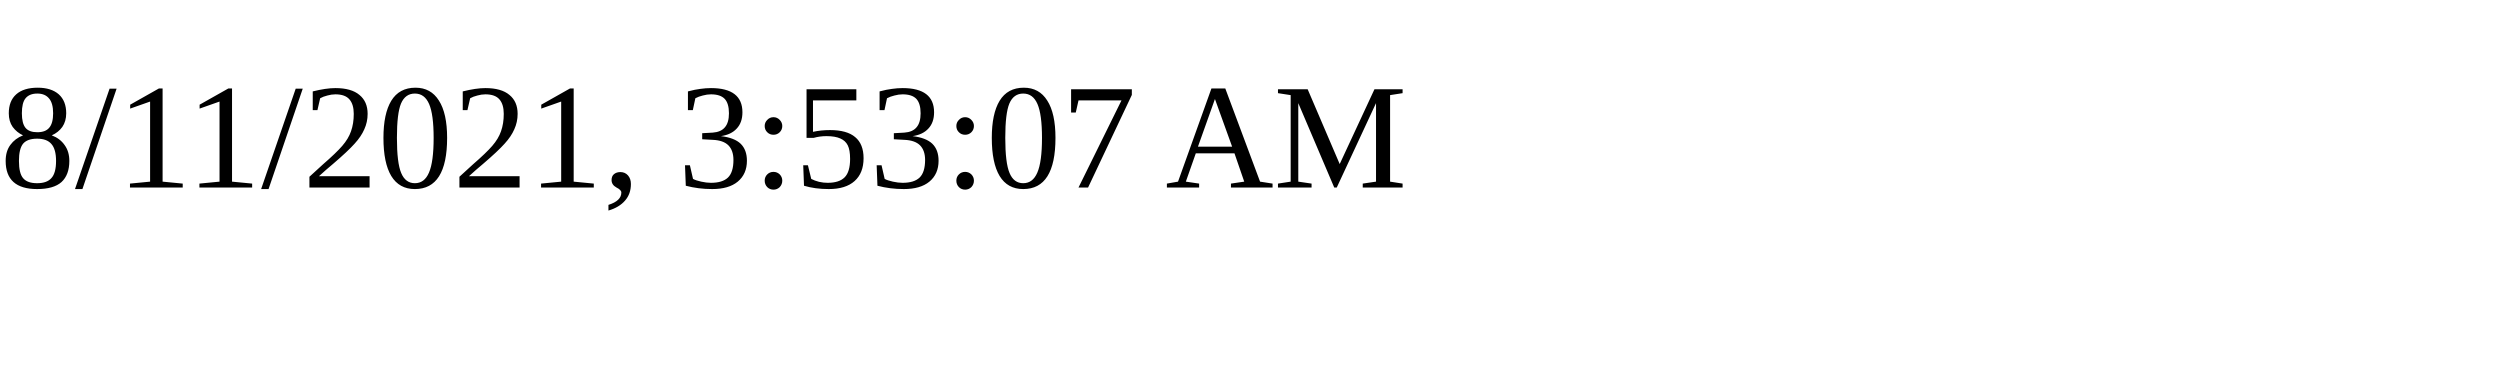
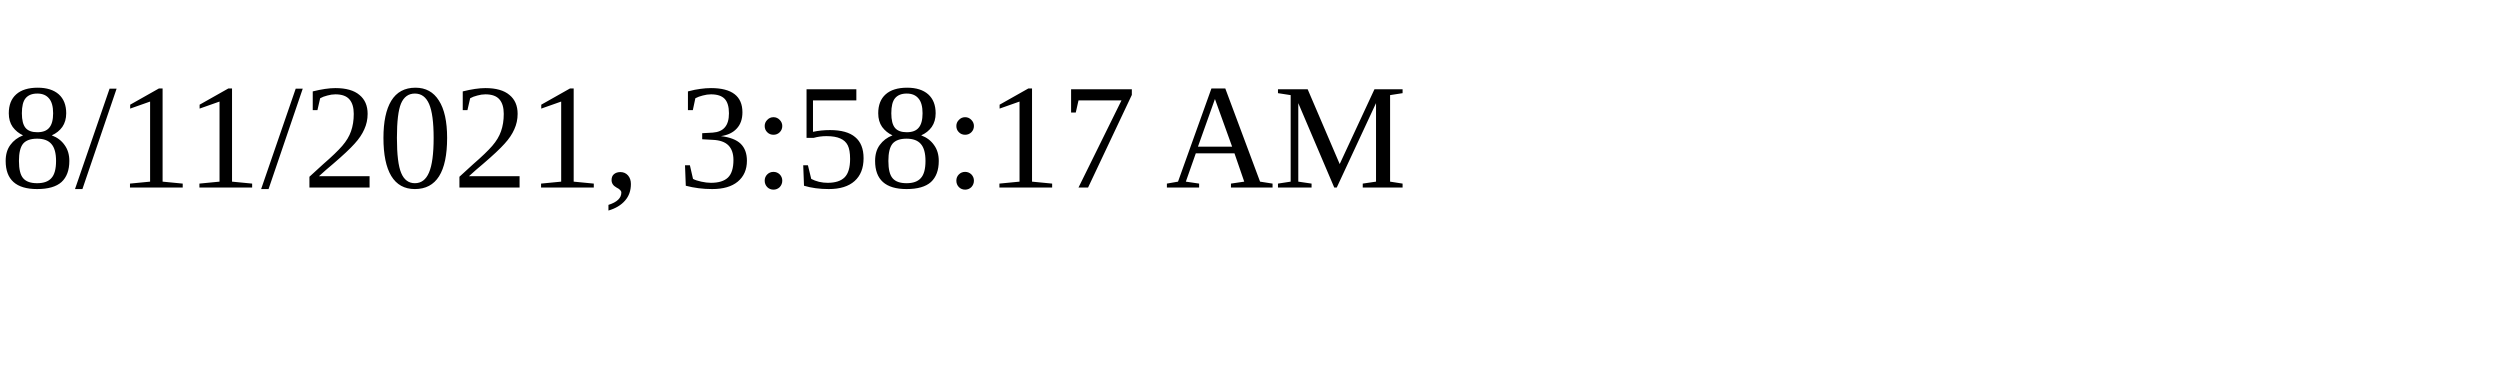
<svg xmlns="http://www.w3.org/2000/svg" height="30" width="200">
-   <text x="0" y="15">8/11/2021, 3:53:07 AM</text>
+   <text x="0" y="15">8/11/2021, 3:58:17 AM</text>
</svg>
